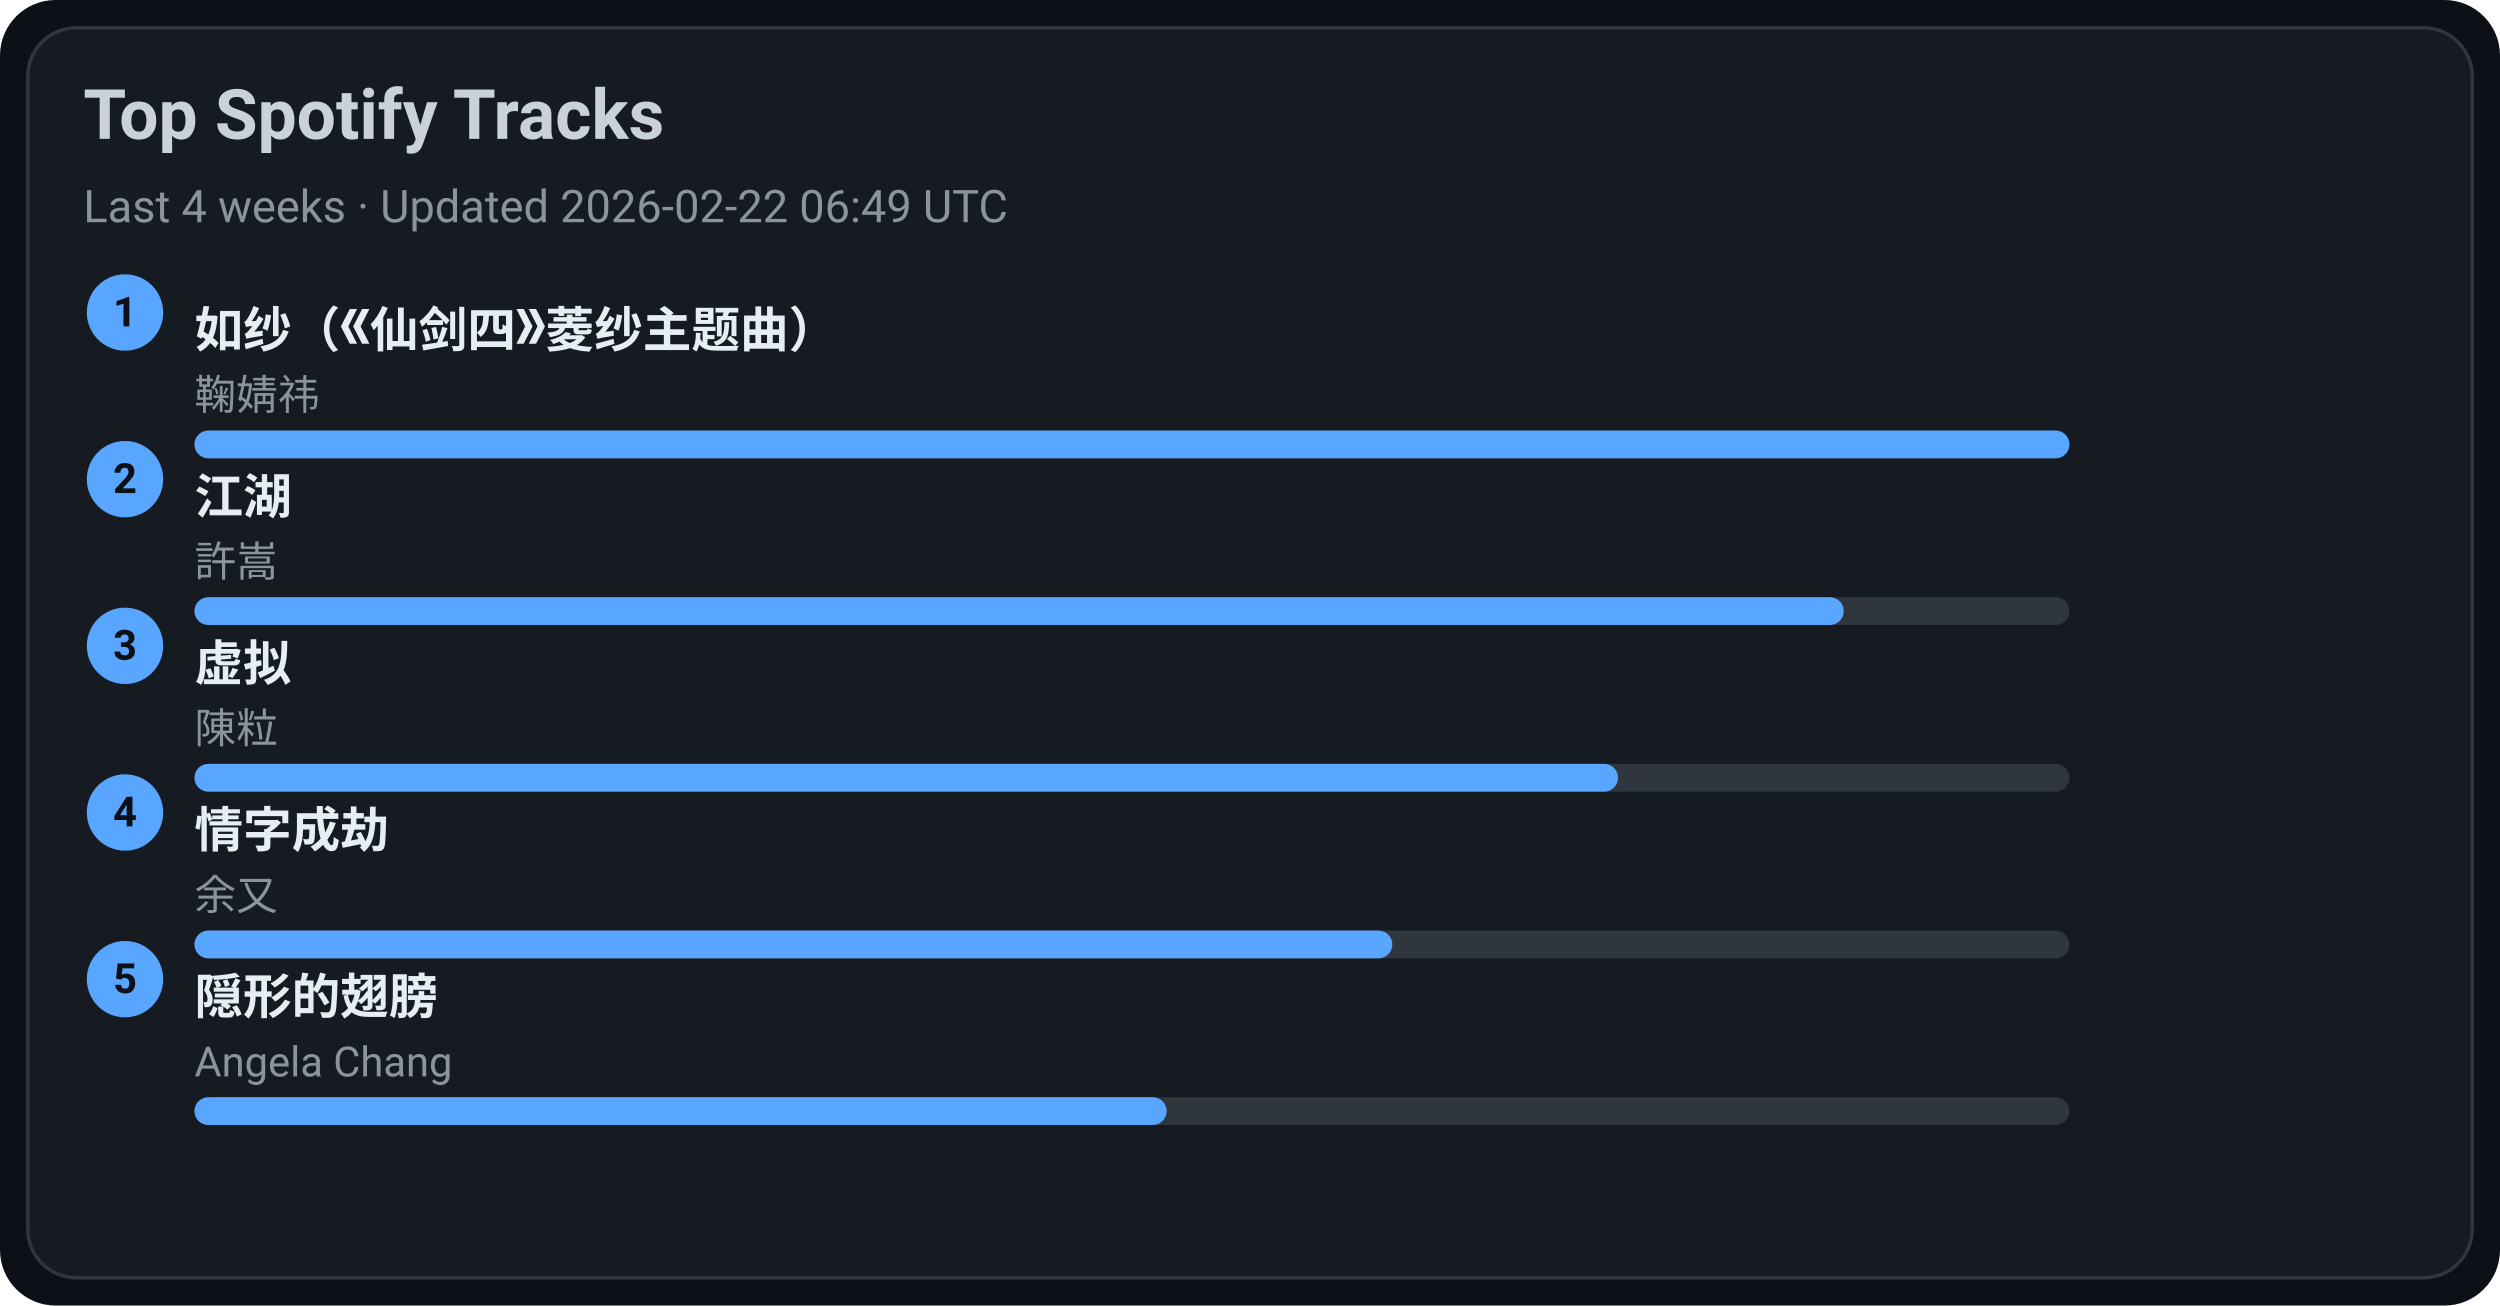
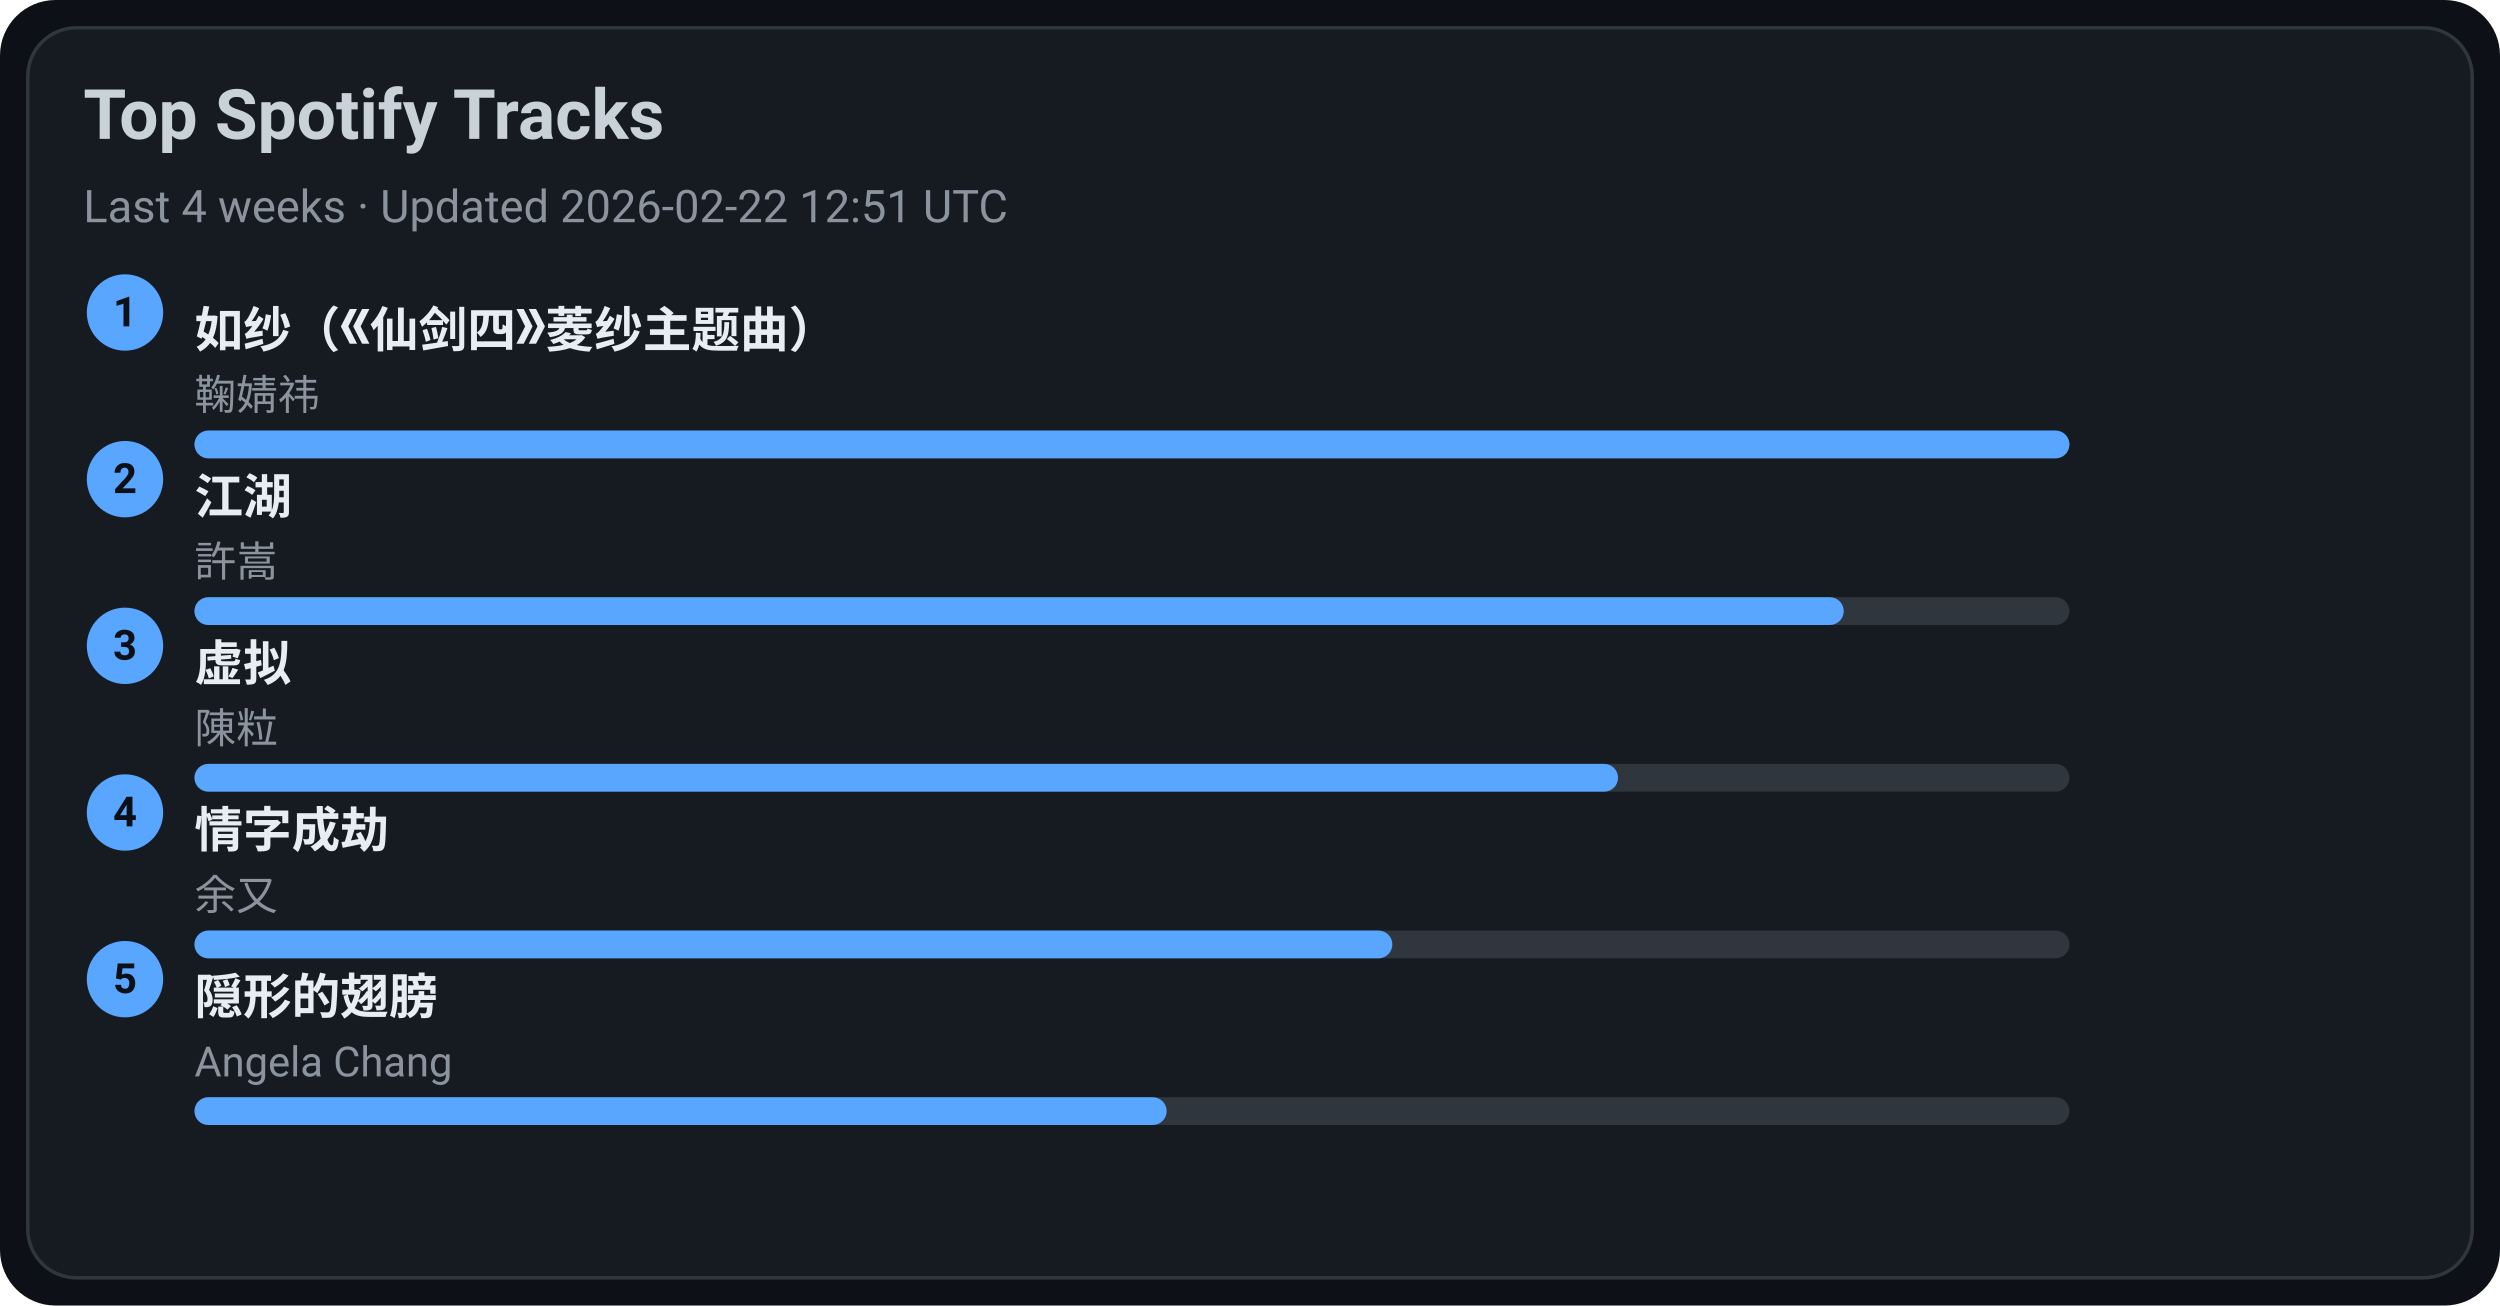
<svg xmlns="http://www.w3.org/2000/svg" width="720" height="376" viewBox="0 0 720 376">
  <style>text{font-family:-apple-system,BlinkMacSystemFont,Segoe UI,Roboto,Ubuntu,Helvetica Neue,Arial,Noto Sans,sans-serif}</style>
  <rect width="720" height="376" rx="16" fill="#0d1117" />
  <rect x="8" y="8" width="704" height="360" rx="14" fill="#161b22" stroke="#30363d" />
  <text x="24" y="40" font-size="20" fill="#c9d1d9" font-weight="600">Top Spotify Tracks</text>
-   <text x="24" y="64" font-size="13" fill="#8b949e">Last 4 weeks · Updated 2026-02-22 06:49 UTC</text>
+   <text x="24" y="64" font-size="13" fill="#8b949e">Last 4 weeks · Updated 2026-02-22 12:51 UTC</text>
  <circle cx="36" cy="90" r="11" fill="#58a6ff" />
  <text x="36" y="94" text-anchor="middle" font-size="12" fill="#0d1117" font-weight="700">1</text>
  <a href="https://open.spotify.com/track/69FUNgvEVkNbHq43lgvdme" target="_blank" rel="noopener noreferrer">
    <text x="56" y="100" font-size="14" fill="#e6edf3" font-weight="600">如纱（《仙剑四》菱纱主题曲）</text>
  </a>
  <text x="56" y="118" font-size="12" fill="#8b949e">鞠婧祎</text>
  <rect x="56" y="124" width="540" height="8" rx="4" fill="#30363d" />
  <rect x="56" y="124" width="540" height="8" rx="4" fill="#58a6ff" />
  <circle cx="36" cy="138" r="11" fill="#58a6ff" />
  <text x="36" y="142" text-anchor="middle" font-size="12" fill="#0d1117" font-weight="700">2</text>
  <a href="https://open.spotify.com/track/03PCdwqajii1xgp7WIozzC" target="_blank" rel="noopener noreferrer">
    <text x="56" y="148" font-size="14" fill="#e6edf3" font-weight="600">江湖</text>
  </a>
  <text x="56" y="166" font-size="12" fill="#8b949e">許嵩</text>
  <rect x="56" y="172" width="540" height="8" rx="4" fill="#30363d" />
  <rect x="56" y="172" width="475" height="8" rx="4" fill="#58a6ff" />
  <circle cx="36" cy="186" r="11" fill="#58a6ff" />
  <text x="36" y="190" text-anchor="middle" font-size="12" fill="#0d1117" font-weight="700">3</text>
  <a href="https://open.spotify.com/track/5l9sg05BhpfsdLfRvjGsAf" target="_blank" rel="noopener noreferrer">
    <text x="56" y="196" font-size="14" fill="#e6edf3" font-weight="600">虚拟</text>
  </a>
  <text x="56" y="214" font-size="12" fill="#8b949e">陳粒</text>
  <rect x="56" y="220" width="540" height="8" rx="4" fill="#30363d" />
  <rect x="56" y="220" width="410" height="8" rx="4" fill="#58a6ff" />
  <circle cx="36" cy="234" r="11" fill="#58a6ff" />
  <text x="36" y="238" text-anchor="middle" font-size="12" fill="#0d1117" font-weight="700">4</text>
  <a href="https://open.spotify.com/track/6PLof7Z5mvbp9im83J4m3m" target="_blank" rel="noopener noreferrer">
    <text x="56" y="244" font-size="14" fill="#e6edf3" font-weight="600">情字成劫</text>
  </a>
  <text x="56" y="262" font-size="12" fill="#8b949e">余又</text>
  <rect x="56" y="268" width="540" height="8" rx="4" fill="#30363d" />
  <rect x="56" y="268" width="345" height="8" rx="4" fill="#58a6ff" />
  <circle cx="36" cy="282" r="11" fill="#58a6ff" />
  <text x="36" y="286" text-anchor="middle" font-size="12" fill="#0d1117" font-weight="700">5</text>
  <a href="https://open.spotify.com/track/6Tv5ukQ3xK8WHxJgWMM6vM" target="_blank" rel="noopener noreferrer">
    <text x="56" y="292" font-size="14" fill="#e6edf3" font-weight="600">隠形的翅膀</text>
  </a>
  <text x="56" y="310" font-size="12" fill="#8b949e">Angela Chang</text>
  <rect x="56" y="316" width="540" height="8" rx="4" fill="#30363d" />
  <rect x="56" y="316" width="280" height="8" rx="4" fill="#58a6ff" />
</svg>
